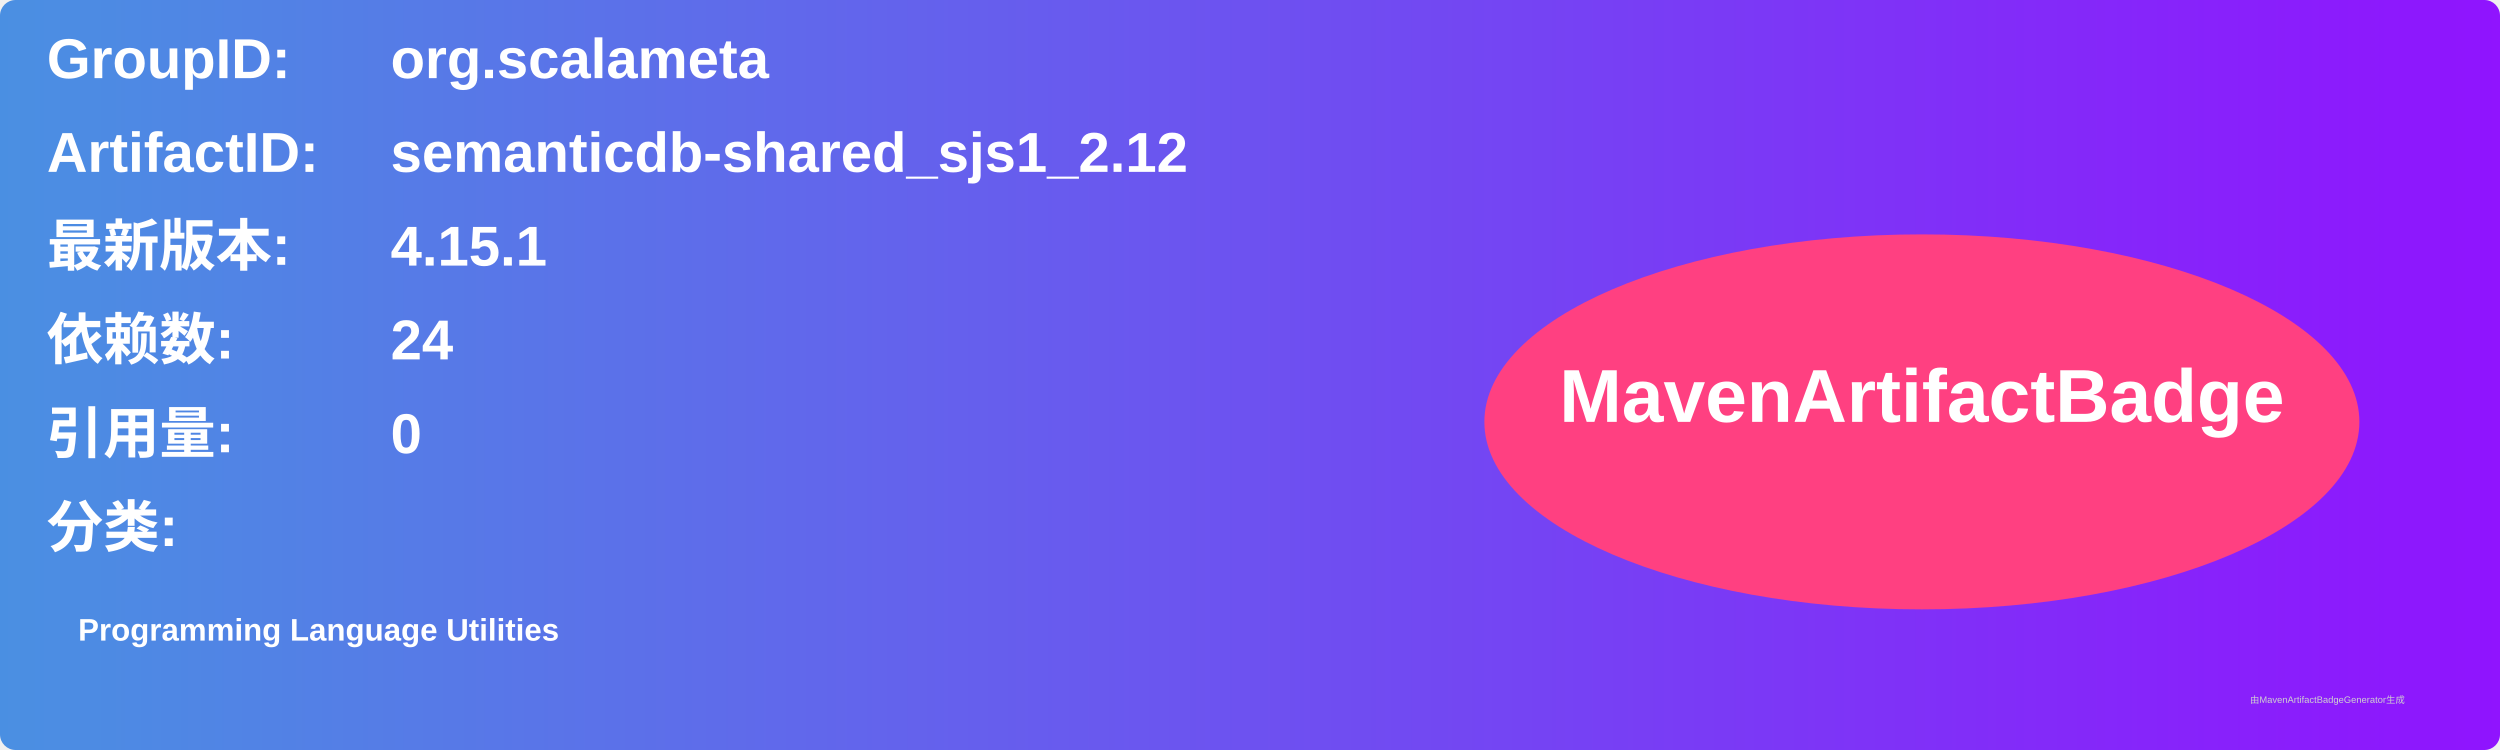
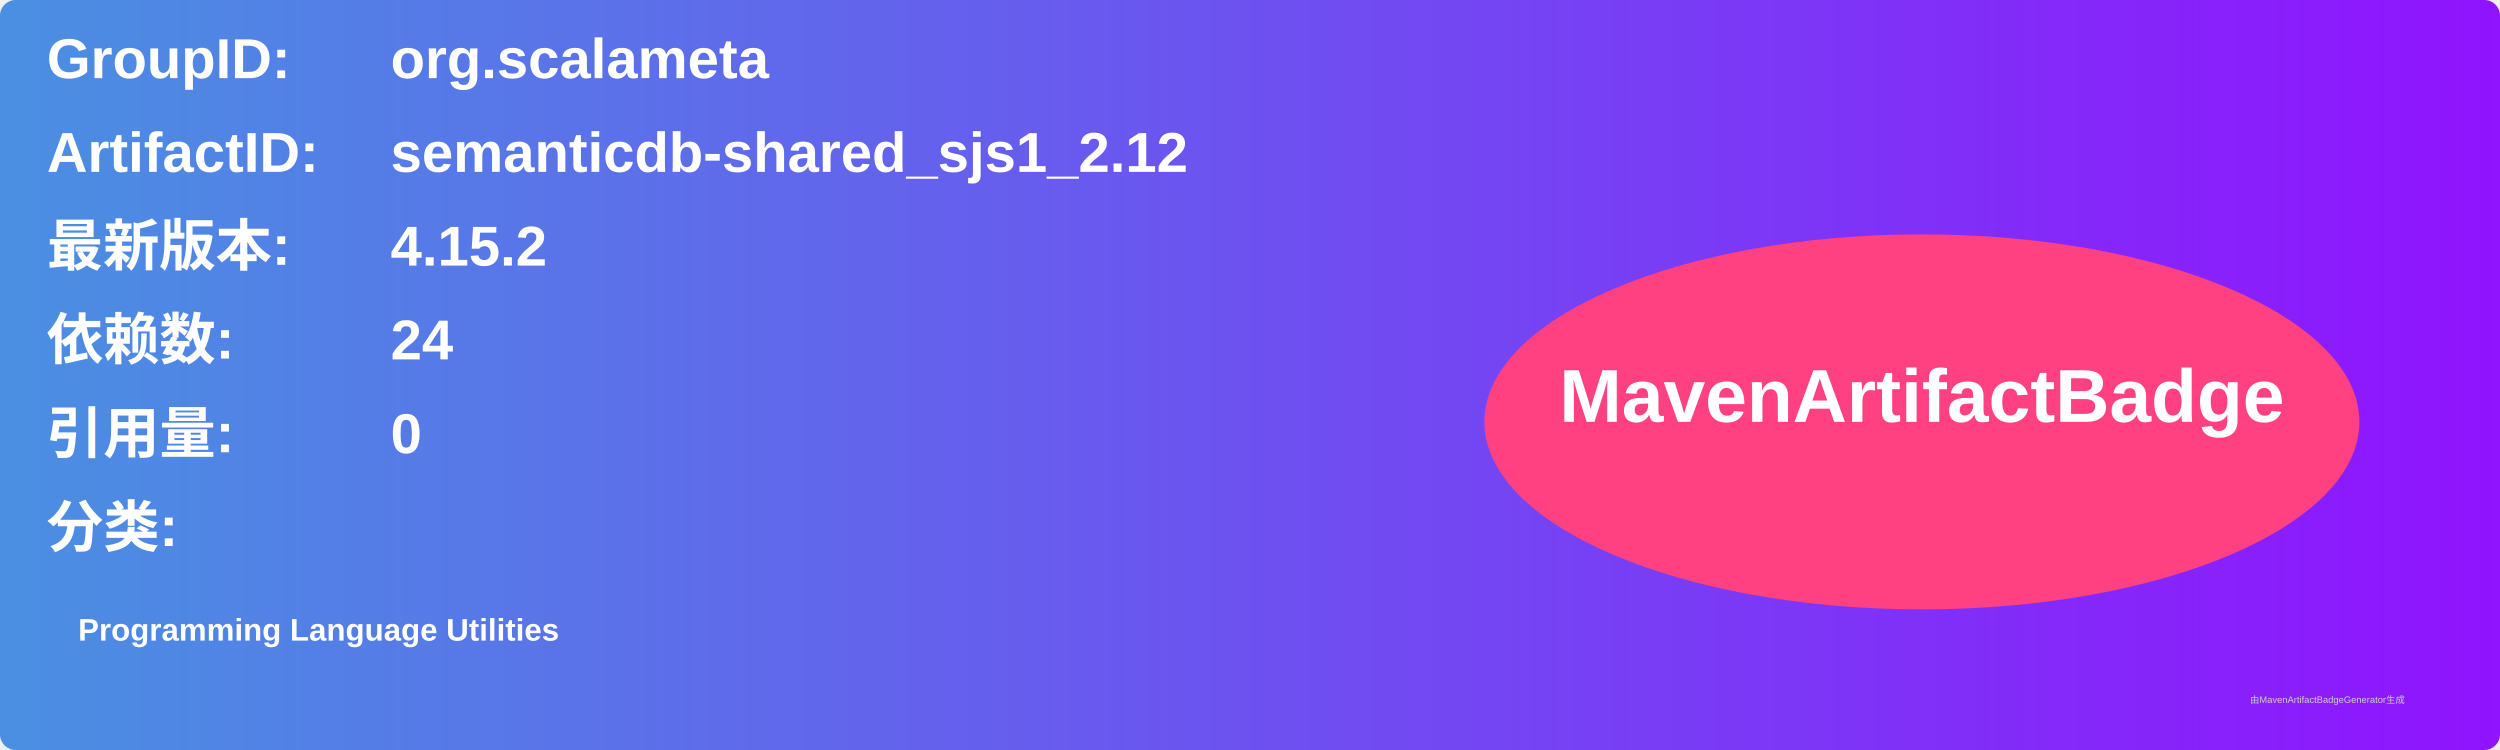
<svg xmlns="http://www.w3.org/2000/svg" width="800" height="240" viewBox="0 0 800 240">
  <linearGradient id="grad" x1="0%" y1="0%" x2="100%" y2="0%">
    <stop offset="0%" stop-color="#4a90e2" />
    <stop offset="100%" stop-color="#9013fe" />
  </linearGradient>
  <rect width="100%" height="100%" rx="5" ry="5" fill="url(#grad)" />
  <g transform="translate(15, 15)">
    <text x="0" y="10" font-family="Arial" font-size="18" fill="white" font-weight="bold" width="260">GroupID:</text>
    <text x="110" y="10" font-family="Arial" font-size="18" fill="white" font-weight="bold" width="460">org.scalameta</text>
    <text x="0" y="40" font-family="Arial" font-size="18" fill="white" font-weight="bold" width="260">ArtifactID:</text>
    <text x="110" y="40" font-family="Arial" font-size="18" fill="white" font-weight="bold" width="460">semanticdb-shared_sjs1_2.12</text>
    <text x="0" y="70" font-family="Arial" font-size="18" fill="white" font-weight="bold">最新版本:</text>
    <text x="110" y="70" font-family="Arial" font-size="18" fill="white" font-weight="bold">
-       <tspan font-weight="bold">4.15.1</tspan>
+       <tspan font-weight="bold">4.15.2</tspan>
    </text>
    <text x="0" y="100" font-family="Arial" font-size="18" fill="white" font-weight="bold">依赖数: </text>
    <text x="110" y="100" font-family="Arial" font-size="18" fill="white">
      <tspan font-weight="bold">24</tspan>
    </text>
    <text x="0" y="130" font-family="Arial" font-size="18" fill="white" font-weight="bold">引用量: </text>
    <text x="110" y="130" font-family="Arial" font-size="18" fill="white">
      <tspan font-weight="bold">0</tspan>
    </text>
    <text x="0" y="160" font-family="Arial" font-size="18" fill="white" font-weight="bold">分类:</text>
    <text x="10" y="190" font-family="Arial" font-size="10" fill="white">
      <tspan font-weight="bold">Programming Language Utilities</tspan>
    </text>
    <ellipse cx="600" cy="120" rx="140" ry="60" fill="#ff4081" />
    <text x="600" y="120" text-anchor="middle" font-family="Arial" font-size="24" fill="white" font-weight="bold">MavenArtifactBadge</text>
  </g>
  <text x="720" y="225" font-family="Arial" font-size="3" fill="#d0d0d0">由MavenArtifactBadgeGenerator生成</text>
</svg>
